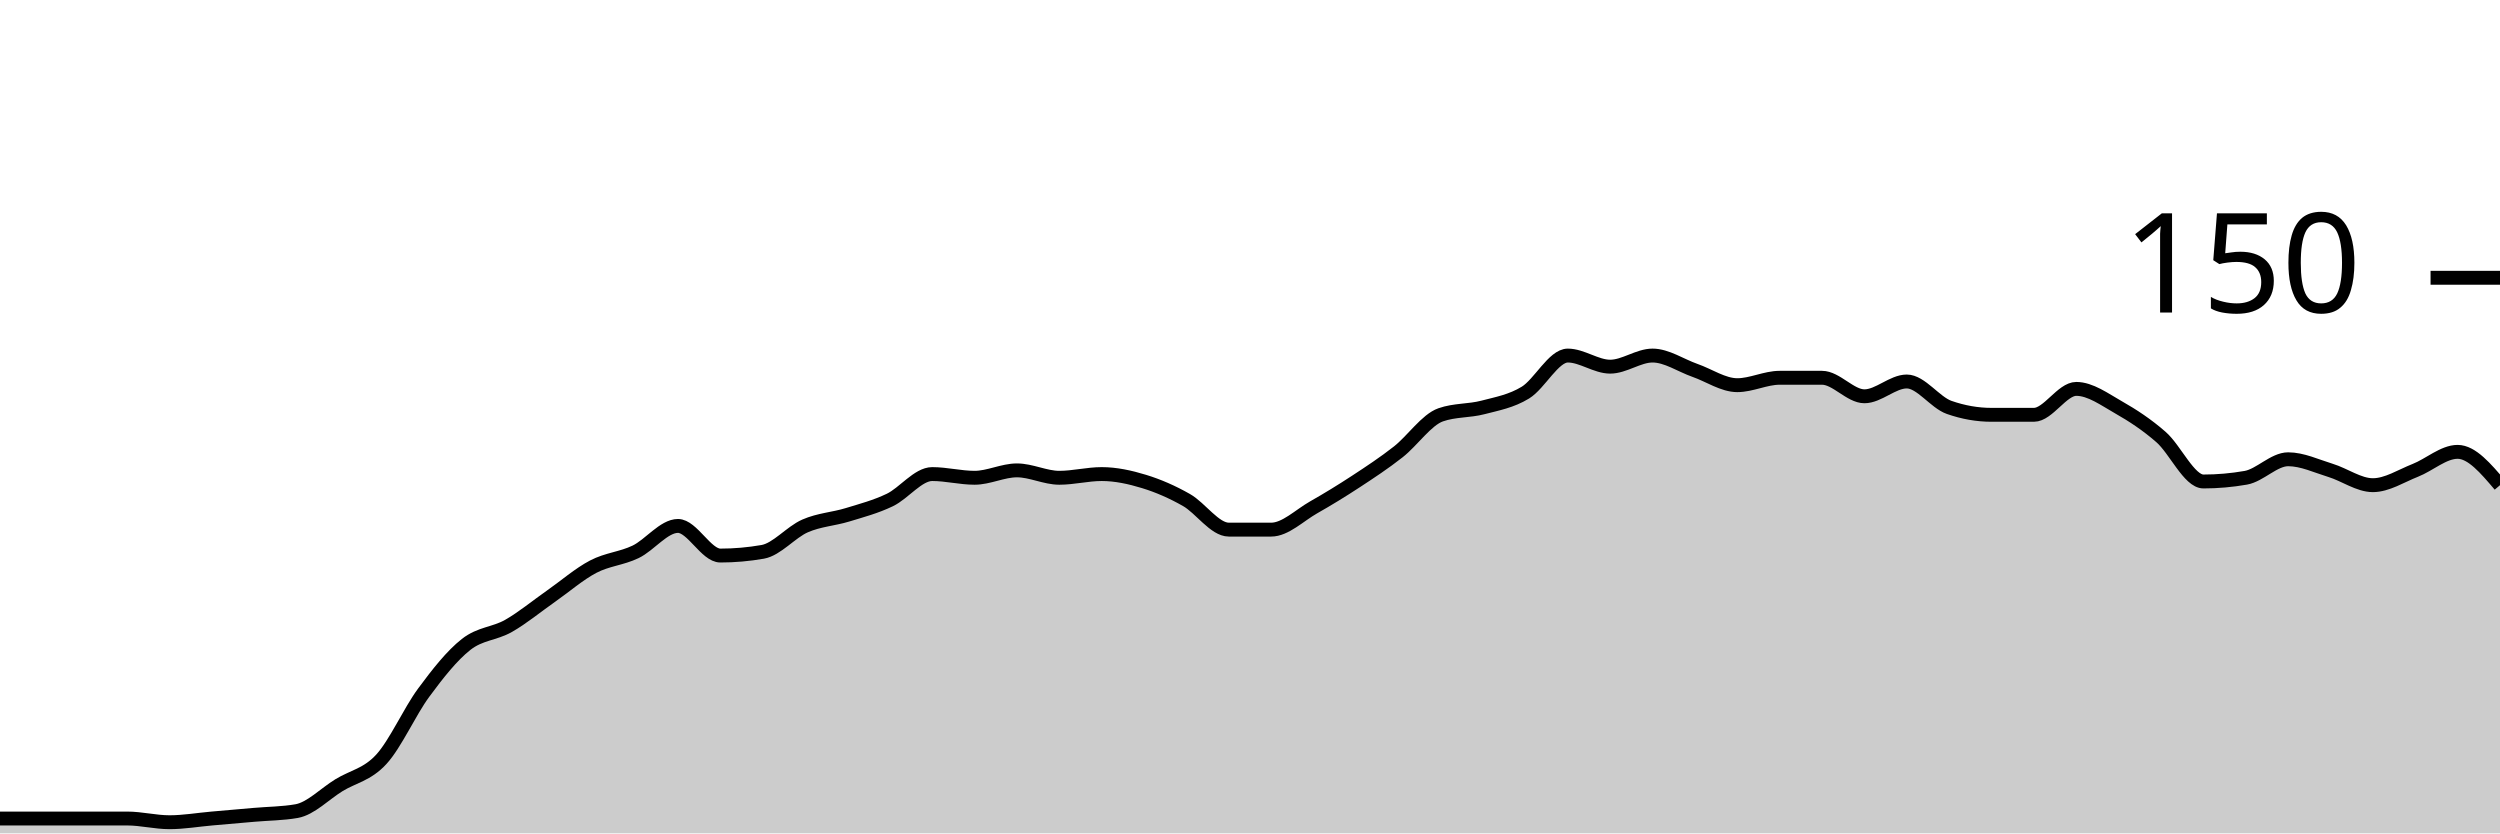
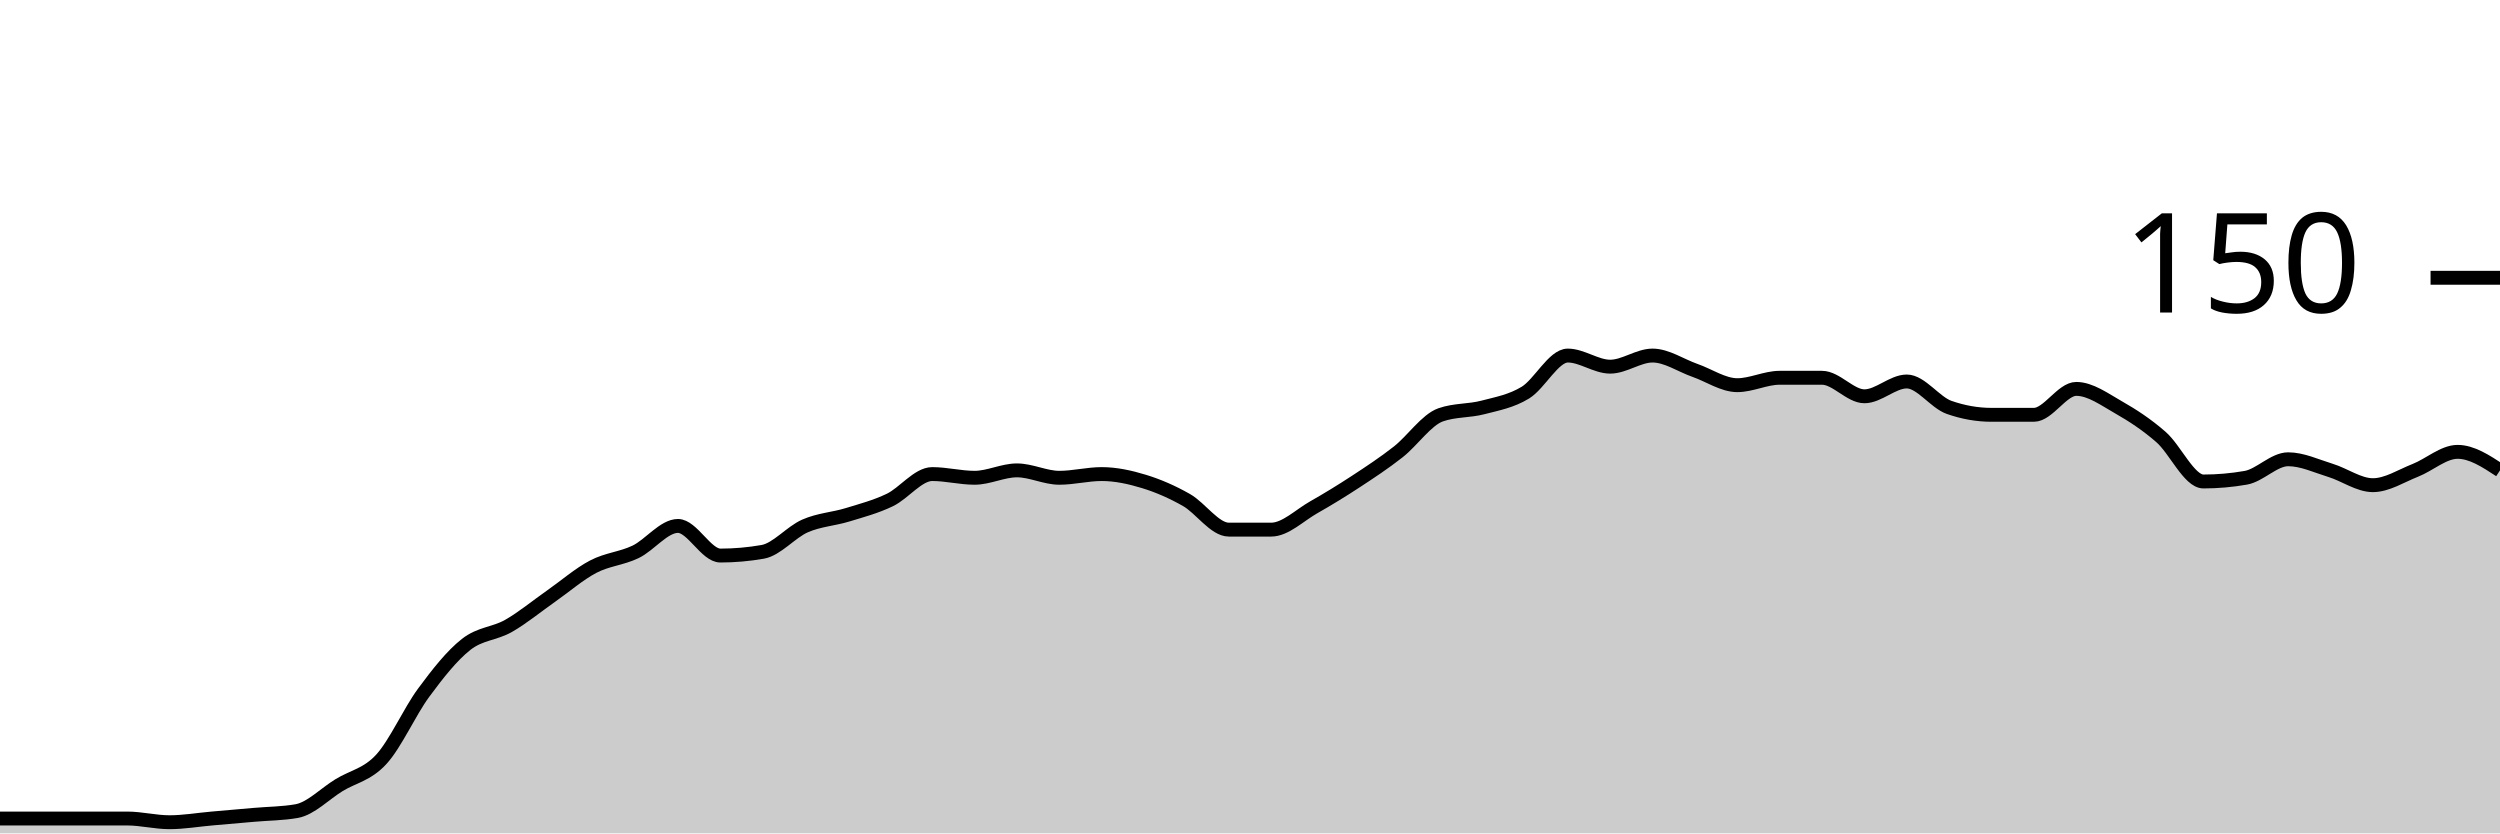
<svg xmlns="http://www.w3.org/2000/svg" viewBox="0 0 180 60">
  <g transform="translate(0,20)">
-     <path class="area" fill="rgba(0, 0, 0, 0.2)" d="M0,38.933C1.017,38.933,2.034,38.933,3.051,38.933C4.068,38.933,5.085,38.933,6.102,38.933C7.119,38.933,8.136,38.933,9.153,38.933C10.169,38.933,11.186,39.2,12.203,39.2C13.22,39.2,14.237,39.022,15.254,38.933C16.271,38.844,17.288,38.756,18.305,38.667C19.322,38.578,20.339,38.578,21.356,38.4C22.373,38.222,23.39,37.156,24.407,36.533C25.424,35.911,26.441,35.778,27.458,34.667C28.475,33.556,29.492,31.244,30.508,29.867C31.525,28.489,32.542,27.2,33.559,26.4C34.576,25.6,35.593,25.644,36.61,25.067C37.627,24.489,38.644,23.644,39.661,22.933C40.678,22.222,41.695,21.333,42.712,20.8C43.729,20.267,44.746,20.222,45.763,19.733C46.78,19.244,47.797,17.867,48.814,17.867C49.831,17.867,50.847,20,51.864,20C52.881,20,53.898,19.911,54.915,19.733C55.932,19.556,56.949,18.311,57.966,17.867C58.983,17.422,60,17.378,61.017,17.067C62.034,16.756,63.051,16.489,64.068,16C65.085,15.511,66.102,14.133,67.119,14.133C68.136,14.133,69.153,14.4,70.169,14.4C71.186,14.4,72.203,13.867,73.22,13.867C74.237,13.867,75.254,14.4,76.271,14.4C77.288,14.4,78.305,14.133,79.322,14.133C80.339,14.133,81.356,14.356,82.373,14.667C83.39,14.978,84.407,15.422,85.424,16C86.441,16.578,87.458,18.133,88.475,18.133C89.492,18.133,90.508,18.133,91.525,18.133C92.542,18.133,93.559,17.111,94.576,16.533C95.593,15.956,96.61,15.333,97.627,14.667C98.644,14,99.661,13.333,100.678,12.533C101.695,11.733,102.712,10.222,103.729,9.867C104.746,9.511,105.763,9.6,106.78,9.333C107.797,9.067,108.814,8.889,109.831,8.267C110.847,7.644,111.864,5.6,112.881,5.6C113.898,5.6,114.915,6.4,115.932,6.4C116.949,6.4,117.966,5.6,118.983,5.6C120,5.6,121.017,6.311,122.034,6.667C123.051,7.022,124.068,7.733,125.085,7.733C126.102,7.733,127.119,7.2,128.136,7.2C129.153,7.2,130.169,7.2,131.186,7.2C132.203,7.2,133.22,8.533,134.237,8.533C135.254,8.533,136.271,7.467,137.288,7.467C138.305,7.467,139.322,8.978,140.339,9.333C141.356,9.689,142.373,9.867,143.39,9.867C144.407,9.867,145.424,9.867,146.441,9.867C147.458,9.867,148.475,8,149.492,8C150.508,8,151.525,8.756,152.542,9.333C153.559,9.911,154.576,10.578,155.593,11.467C156.61,12.356,157.627,14.667,158.644,14.667C159.661,14.667,160.678,14.578,161.695,14.4C162.712,14.222,163.729,13.067,164.746,13.067C165.763,13.067,166.78,13.556,167.797,13.867C168.814,14.178,169.831,14.933,170.847,14.933C171.864,14.933,172.881,14.267,173.898,13.867C174.915,13.467,175.932,12.533,176.949,12.533C177.966,12.533,178.983,13.733,180,14.933L180,40C178.983,40,177.966,40,176.949,40C175.932,40,174.915,40,173.898,40C172.881,40,171.864,40,170.847,40C169.831,40,168.814,40,167.797,40C166.78,40,165.763,40,164.746,40C163.729,40,162.712,40,161.695,40C160.678,40,159.661,40,158.644,40C157.627,40,156.61,40,155.593,40C154.576,40,153.559,40,152.542,40C151.525,40,150.508,40,149.492,40C148.475,40,147.458,40,146.441,40C145.424,40,144.407,40,143.39,40C142.373,40,141.356,40,140.339,40C139.322,40,138.305,40,137.288,40C136.271,40,135.254,40,134.237,40C133.22,40,132.203,40,131.186,40C130.169,40,129.153,40,128.136,40C127.119,40,126.102,40,125.085,40C124.068,40,123.051,40,122.034,40C121.017,40,120,40,118.983,40C117.966,40,116.949,40,115.932,40C114.915,40,113.898,40,112.881,40C111.864,40,110.847,40,109.831,40C108.814,40,107.797,40,106.78,40C105.763,40,104.746,40,103.729,40C102.712,40,101.695,40,100.678,40C99.661,40,98.644,40,97.627,40C96.61,40,95.593,40,94.576,40C93.559,40,92.542,40,91.525,40C90.508,40,89.492,40,88.475,40C87.458,40,86.441,40,85.424,40C84.407,40,83.39,40,82.373,40C81.356,40,80.339,40,79.322,40C78.305,40,77.288,40,76.271,40C75.254,40,74.237,40,73.22,40C72.203,40,71.186,40,70.169,40C69.153,40,68.136,40,67.119,40C66.102,40,65.085,40,64.068,40C63.051,40,62.034,40,61.017,40C60,40,58.983,40,57.966,40C56.949,40,55.932,40,54.915,40C53.898,40,52.881,40,51.864,40C50.847,40,49.831,40,48.814,40C47.797,40,46.78,40,45.763,40C44.746,40,43.729,40,42.712,40C41.695,40,40.678,40,39.661,40C38.644,40,37.627,40,36.61,40C35.593,40,34.576,40,33.559,40C32.542,40,31.525,40,30.508,40C29.492,40,28.475,40,27.458,40C26.441,40,25.424,40,24.407,40C23.39,40,22.373,40,21.356,40C20.339,40,19.322,40,18.305,40C17.288,40,16.271,40,15.254,40C14.237,40,13.22,40,12.203,40C11.186,40,10.169,40,9.153,40C8.136,40,7.119,40,6.102,40C5.085,40,4.068,40,3.051,40C2.034,40,1.017,40,0,40Z" />
-     <path class="line" stroke="black" fill="none" d="M0,38.933C1.017,38.933,2.034,38.933,3.051,38.933C4.068,38.933,5.085,38.933,6.102,38.933C7.119,38.933,8.136,38.933,9.153,38.933C10.169,38.933,11.186,39.2,12.203,39.2C13.22,39.2,14.237,39.022,15.254,38.933C16.271,38.844,17.288,38.756,18.305,38.667C19.322,38.578,20.339,38.578,21.356,38.4C22.373,38.222,23.39,37.156,24.407,36.533C25.424,35.911,26.441,35.778,27.458,34.667C28.475,33.556,29.492,31.244,30.508,29.867C31.525,28.489,32.542,27.2,33.559,26.4C34.576,25.6,35.593,25.644,36.61,25.067C37.627,24.489,38.644,23.644,39.661,22.933C40.678,22.222,41.695,21.333,42.712,20.8C43.729,20.267,44.746,20.222,45.763,19.733C46.78,19.244,47.797,17.867,48.814,17.867C49.831,17.867,50.847,20,51.864,20C52.881,20,53.898,19.911,54.915,19.733C55.932,19.556,56.949,18.311,57.966,17.867C58.983,17.422,60,17.378,61.017,17.067C62.034,16.756,63.051,16.489,64.068,16C65.085,15.511,66.102,14.133,67.119,14.133C68.136,14.133,69.153,14.4,70.169,14.4C71.186,14.4,72.203,13.867,73.22,13.867C74.237,13.867,75.254,14.4,76.271,14.4C77.288,14.4,78.305,14.133,79.322,14.133C80.339,14.133,81.356,14.356,82.373,14.667C83.39,14.978,84.407,15.422,85.424,16C86.441,16.578,87.458,18.133,88.475,18.133C89.492,18.133,90.508,18.133,91.525,18.133C92.542,18.133,93.559,17.111,94.576,16.533C95.593,15.956,96.61,15.333,97.627,14.667C98.644,14,99.661,13.333,100.678,12.533C101.695,11.733,102.712,10.222,103.729,9.867C104.746,9.511,105.763,9.6,106.78,9.333C107.797,9.067,108.814,8.889,109.831,8.267C110.847,7.644,111.864,5.6,112.881,5.6C113.898,5.6,114.915,6.4,115.932,6.4C116.949,6.4,117.966,5.6,118.983,5.6C120,5.6,121.017,6.311,122.034,6.667C123.051,7.022,124.068,7.733,125.085,7.733C126.102,7.733,127.119,7.2,128.136,7.2C129.153,7.2,130.169,7.2,131.186,7.2C132.203,7.2,133.22,8.533,134.237,8.533C135.254,8.533,136.271,7.467,137.288,7.467C138.305,7.467,139.322,8.978,140.339,9.333C141.356,9.689,142.373,9.867,143.39,9.867C144.407,9.867,145.424,9.867,146.441,9.867C147.458,9.867,148.475,8,149.492,8C150.508,8,151.525,8.756,152.542,9.333C153.559,9.911,154.576,10.578,155.593,11.467C156.61,12.356,157.627,14.667,158.644,14.667C159.661,14.667,160.678,14.578,161.695,14.4C162.712,14.222,163.729,13.067,164.746,13.067C165.763,13.067,166.78,13.556,167.797,13.867C168.814,14.178,169.831,14.933,170.847,14.933C171.864,14.933,172.881,14.267,173.898,13.867C174.915,13.467,175.932,12.533,176.949,12.533C177.966,12.533,178.983,13.733,180,14.933" />
+     <path class="area" fill="rgba(0, 0, 0, 0.2)" d="M0,38.933C1.017,38.933,2.034,38.933,3.051,38.933C4.068,38.933,5.085,38.933,6.102,38.933C7.119,38.933,8.136,38.933,9.153,38.933C10.169,38.933,11.186,39.2,12.203,39.2C13.22,39.2,14.237,39.022,15.254,38.933C16.271,38.844,17.288,38.756,18.305,38.667C19.322,38.578,20.339,38.578,21.356,38.4C22.373,38.222,23.39,37.156,24.407,36.533C25.424,35.911,26.441,35.778,27.458,34.667C28.475,33.556,29.492,31.244,30.508,29.867C31.525,28.489,32.542,27.2,33.559,26.4C34.576,25.6,35.593,25.644,36.61,25.067C37.627,24.489,38.644,23.644,39.661,22.933C40.678,22.222,41.695,21.333,42.712,20.8C43.729,20.267,44.746,20.222,45.763,19.733C46.78,19.244,47.797,17.867,48.814,17.867C49.831,17.867,50.847,20,51.864,20C52.881,20,53.898,19.911,54.915,19.733C55.932,19.556,56.949,18.311,57.966,17.867C58.983,17.422,60,17.378,61.017,17.067C62.034,16.756,63.051,16.489,64.068,16C65.085,15.511,66.102,14.133,67.119,14.133C68.136,14.133,69.153,14.4,70.169,14.4C71.186,14.4,72.203,13.867,73.22,13.867C74.237,13.867,75.254,14.4,76.271,14.4C77.288,14.4,78.305,14.133,79.322,14.133C80.339,14.133,81.356,14.356,82.373,14.667C83.39,14.978,84.407,15.422,85.424,16C86.441,16.578,87.458,18.133,88.475,18.133C89.492,18.133,90.508,18.133,91.525,18.133C92.542,18.133,93.559,17.111,94.576,16.533C95.593,15.956,96.61,15.333,97.627,14.667C98.644,14,99.661,13.333,100.678,12.533C101.695,11.733,102.712,10.222,103.729,9.867C104.746,9.511,105.763,9.6,106.78,9.333C107.797,9.067,108.814,8.889,109.831,8.267C110.847,7.644,111.864,5.6,112.881,5.6C113.898,5.6,114.915,6.4,115.932,6.4C116.949,6.4,117.966,5.6,118.983,5.6C120,5.6,121.017,6.311,122.034,6.667C123.051,7.022,124.068,7.733,125.085,7.733C126.102,7.733,127.119,7.2,128.136,7.2C129.153,7.2,130.169,7.2,131.186,7.2C132.203,7.2,133.22,8.533,134.237,8.533C135.254,8.533,136.271,7.467,137.288,7.467C138.305,7.467,139.322,8.978,140.339,9.333C141.356,9.689,142.373,9.867,143.39,9.867C144.407,9.867,145.424,9.867,146.441,9.867C147.458,9.867,148.475,8,149.492,8C150.508,8,151.525,8.756,152.542,9.333C153.559,9.911,154.576,10.578,155.593,11.467C156.61,12.356,157.627,14.667,158.644,14.667C159.661,14.667,160.678,14.578,161.695,14.4C162.712,14.222,163.729,13.067,164.746,13.067C165.763,13.067,166.78,13.556,167.797,13.867C168.814,14.178,169.831,14.933,170.847,14.933C171.864,14.933,172.881,14.267,173.898,13.867C174.915,13.467,175.932,12.533,176.949,12.533C177.966,12.533,178.983,13.2,180,13.867L180,40C178.983,40,177.966,40,176.949,40C175.932,40,174.915,40,173.898,40C172.881,40,171.864,40,170.847,40C169.831,40,168.814,40,167.797,40C166.78,40,165.763,40,164.746,40C163.729,40,162.712,40,161.695,40C160.678,40,159.661,40,158.644,40C157.627,40,156.61,40,155.593,40C154.576,40,153.559,40,152.542,40C151.525,40,150.508,40,149.492,40C148.475,40,147.458,40,146.441,40C145.424,40,144.407,40,143.39,40C142.373,40,141.356,40,140.339,40C139.322,40,138.305,40,137.288,40C136.271,40,135.254,40,134.237,40C133.22,40,132.203,40,131.186,40C130.169,40,129.153,40,128.136,40C127.119,40,126.102,40,125.085,40C124.068,40,123.051,40,122.034,40C121.017,40,120,40,118.983,40C117.966,40,116.949,40,115.932,40C114.915,40,113.898,40,112.881,40C111.864,40,110.847,40,109.831,40C108.814,40,107.797,40,106.78,40C105.763,40,104.746,40,103.729,40C102.712,40,101.695,40,100.678,40C99.661,40,98.644,40,97.627,40C96.61,40,95.593,40,94.576,40C93.559,40,92.542,40,91.525,40C90.508,40,89.492,40,88.475,40C87.458,40,86.441,40,85.424,40C84.407,40,83.39,40,82.373,40C81.356,40,80.339,40,79.322,40C78.305,40,77.288,40,76.271,40C75.254,40,74.237,40,73.22,40C72.203,40,71.186,40,70.169,40C69.153,40,68.136,40,67.119,40C66.102,40,65.085,40,64.068,40C63.051,40,62.034,40,61.017,40C60,40,58.983,40,57.966,40C56.949,40,55.932,40,54.915,40C53.898,40,52.881,40,51.864,40C50.847,40,49.831,40,48.814,40C47.797,40,46.78,40,45.763,40C44.746,40,43.729,40,42.712,40C41.695,40,40.678,40,39.661,40C38.644,40,37.627,40,36.61,40C35.593,40,34.576,40,33.559,40C32.542,40,31.525,40,30.508,40C29.492,40,28.475,40,27.458,40C26.441,40,25.424,40,24.407,40C23.39,40,22.373,40,21.356,40C20.339,40,19.322,40,18.305,40C17.288,40,16.271,40,15.254,40C14.237,40,13.22,40,12.203,40C11.186,40,10.169,40,9.153,40C8.136,40,7.119,40,6.102,40C5.085,40,4.068,40,3.051,40C2.034,40,1.017,40,0,40Z" />
+     <path class="line" stroke="black" fill="none" d="M0,38.933C1.017,38.933,2.034,38.933,3.051,38.933C4.068,38.933,5.085,38.933,6.102,38.933C7.119,38.933,8.136,38.933,9.153,38.933C10.169,38.933,11.186,39.2,12.203,39.2C13.22,39.2,14.237,39.022,15.254,38.933C16.271,38.844,17.288,38.756,18.305,38.667C19.322,38.578,20.339,38.578,21.356,38.4C22.373,38.222,23.39,37.156,24.407,36.533C25.424,35.911,26.441,35.778,27.458,34.667C28.475,33.556,29.492,31.244,30.508,29.867C31.525,28.489,32.542,27.2,33.559,26.4C34.576,25.6,35.593,25.644,36.61,25.067C37.627,24.489,38.644,23.644,39.661,22.933C40.678,22.222,41.695,21.333,42.712,20.8C43.729,20.267,44.746,20.222,45.763,19.733C46.78,19.244,47.797,17.867,48.814,17.867C49.831,17.867,50.847,20,51.864,20C52.881,20,53.898,19.911,54.915,19.733C55.932,19.556,56.949,18.311,57.966,17.867C58.983,17.422,60,17.378,61.017,17.067C62.034,16.756,63.051,16.489,64.068,16C65.085,15.511,66.102,14.133,67.119,14.133C68.136,14.133,69.153,14.4,70.169,14.4C71.186,14.4,72.203,13.867,73.22,13.867C74.237,13.867,75.254,14.4,76.271,14.4C77.288,14.4,78.305,14.133,79.322,14.133C80.339,14.133,81.356,14.356,82.373,14.667C83.39,14.978,84.407,15.422,85.424,16C86.441,16.578,87.458,18.133,88.475,18.133C89.492,18.133,90.508,18.133,91.525,18.133C92.542,18.133,93.559,17.111,94.576,16.533C95.593,15.956,96.61,15.333,97.627,14.667C98.644,14,99.661,13.333,100.678,12.533C101.695,11.733,102.712,10.222,103.729,9.867C104.746,9.511,105.763,9.6,106.78,9.333C107.797,9.067,108.814,8.889,109.831,8.267C110.847,7.644,111.864,5.6,112.881,5.6C113.898,5.6,114.915,6.4,115.932,6.4C116.949,6.4,117.966,5.6,118.983,5.6C120,5.6,121.017,6.311,122.034,6.667C123.051,7.022,124.068,7.733,125.085,7.733C126.102,7.733,127.119,7.2,128.136,7.2C129.153,7.2,130.169,7.2,131.186,7.2C132.203,7.2,133.22,8.533,134.237,8.533C135.254,8.533,136.271,7.467,137.288,7.467C138.305,7.467,139.322,8.978,140.339,9.333C141.356,9.689,142.373,9.867,143.39,9.867C144.407,9.867,145.424,9.867,146.441,9.867C147.458,9.867,148.475,8,149.492,8C150.508,8,151.525,8.756,152.542,9.333C153.559,9.911,154.576,10.578,155.593,11.467C156.61,12.356,157.627,14.667,158.644,14.667C159.661,14.667,160.678,14.578,161.695,14.4C162.712,14.222,163.729,13.067,164.746,13.067C165.763,13.067,166.78,13.556,167.797,13.867C168.814,14.178,169.831,14.933,170.847,14.933C171.864,14.933,172.881,14.267,173.898,13.867C174.915,13.467,175.932,12.533,176.949,12.533C177.966,12.533,178.983,13.2,180,13.867" />
    <path class="axis-ceiling" stroke-width="1" stroke="black" fill="none" d="M175,0L180,0" />
    <text class="axis-ceiling-label" font-family="sans-serif" text-anchor="end" font-size="10px" x="170" y="2.5">150</text>
  </g>
</svg>
